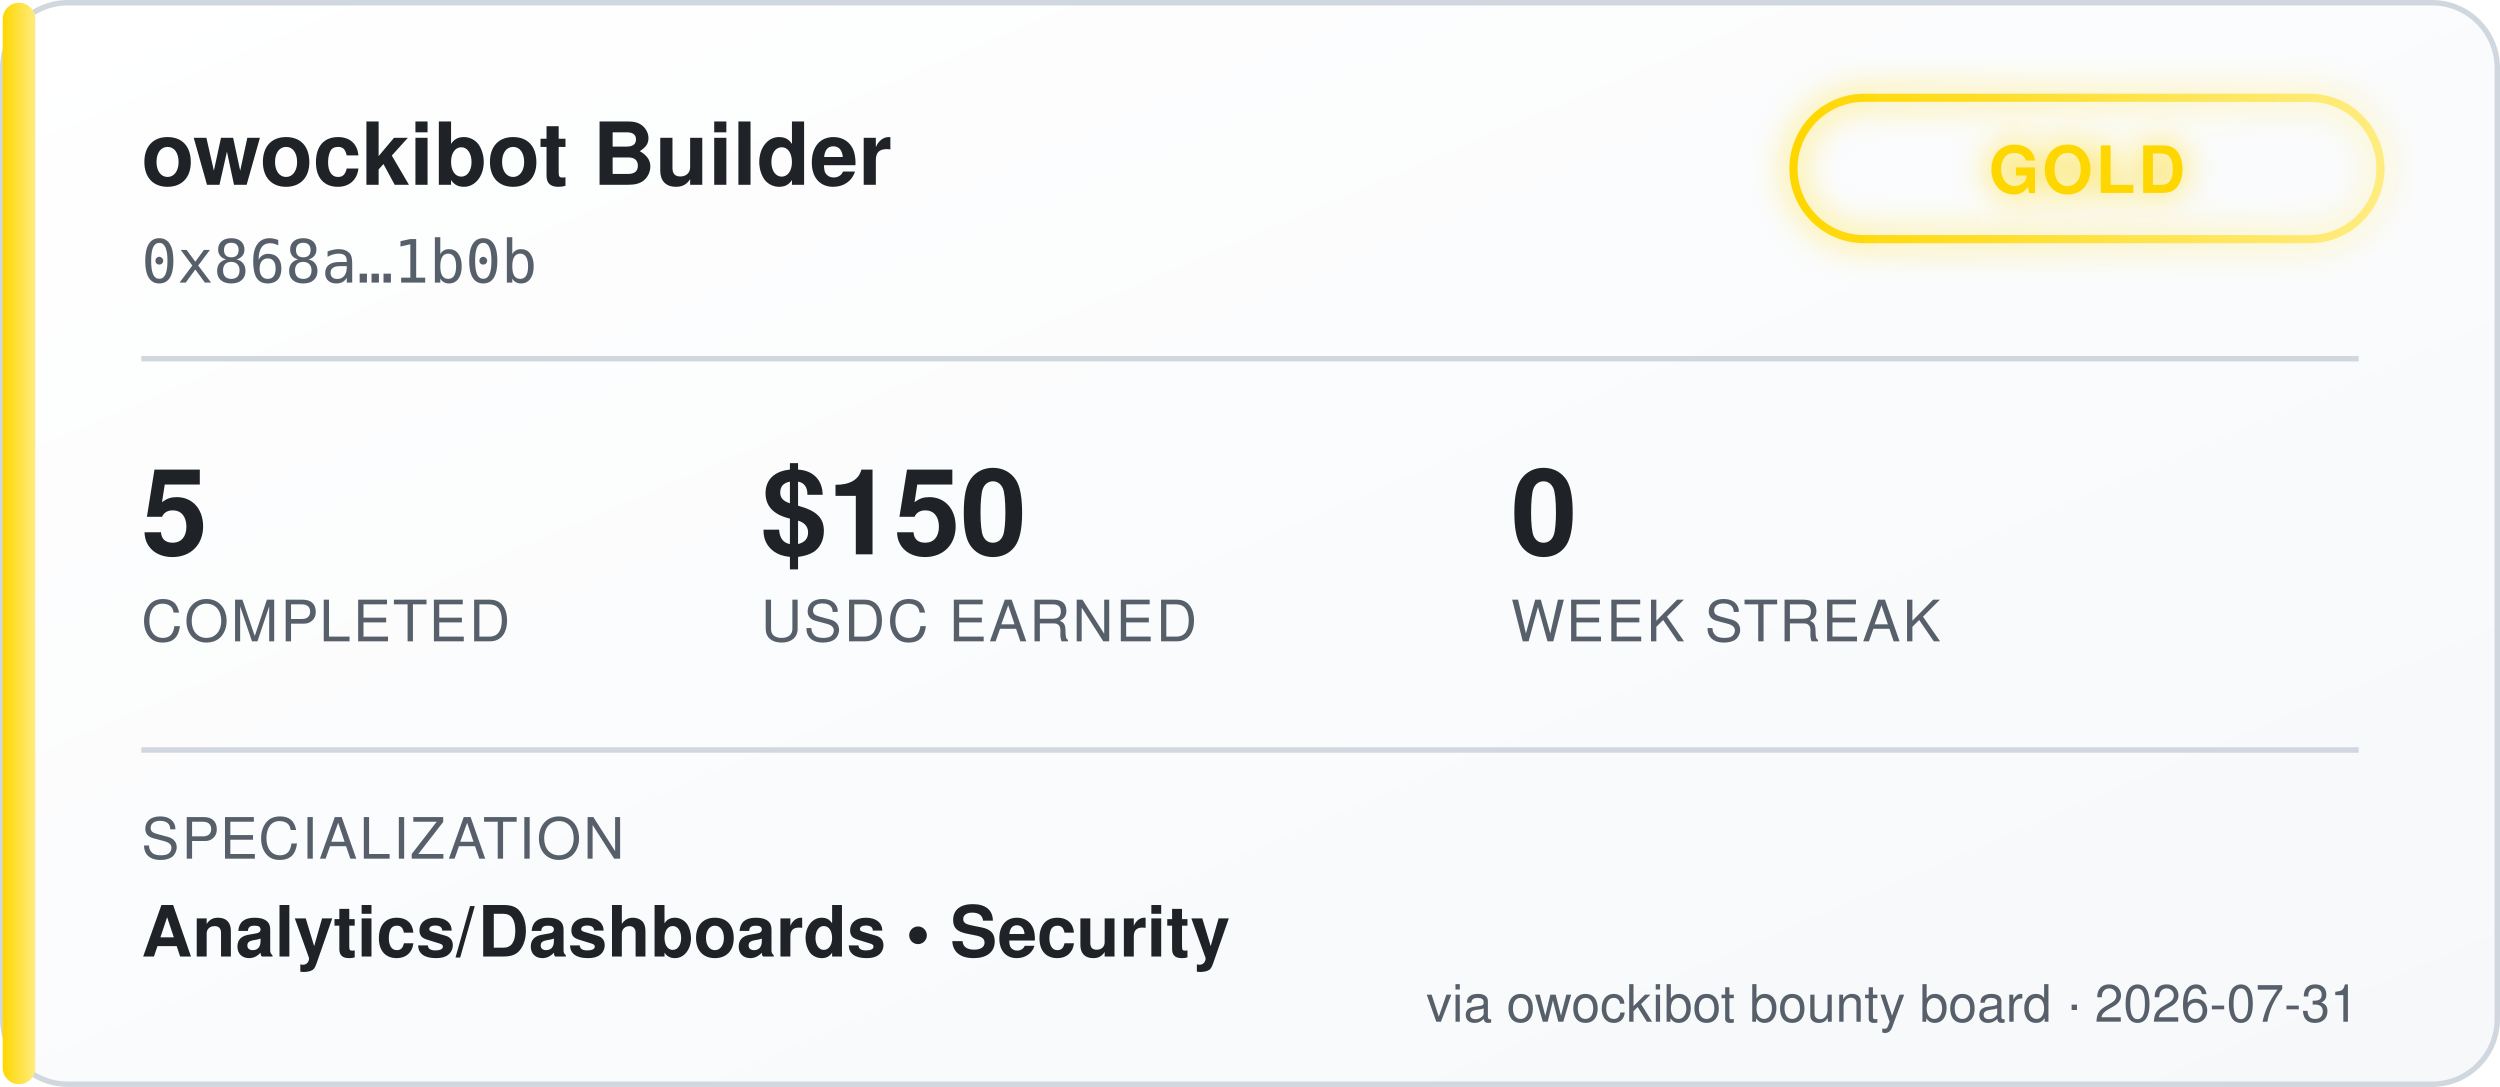
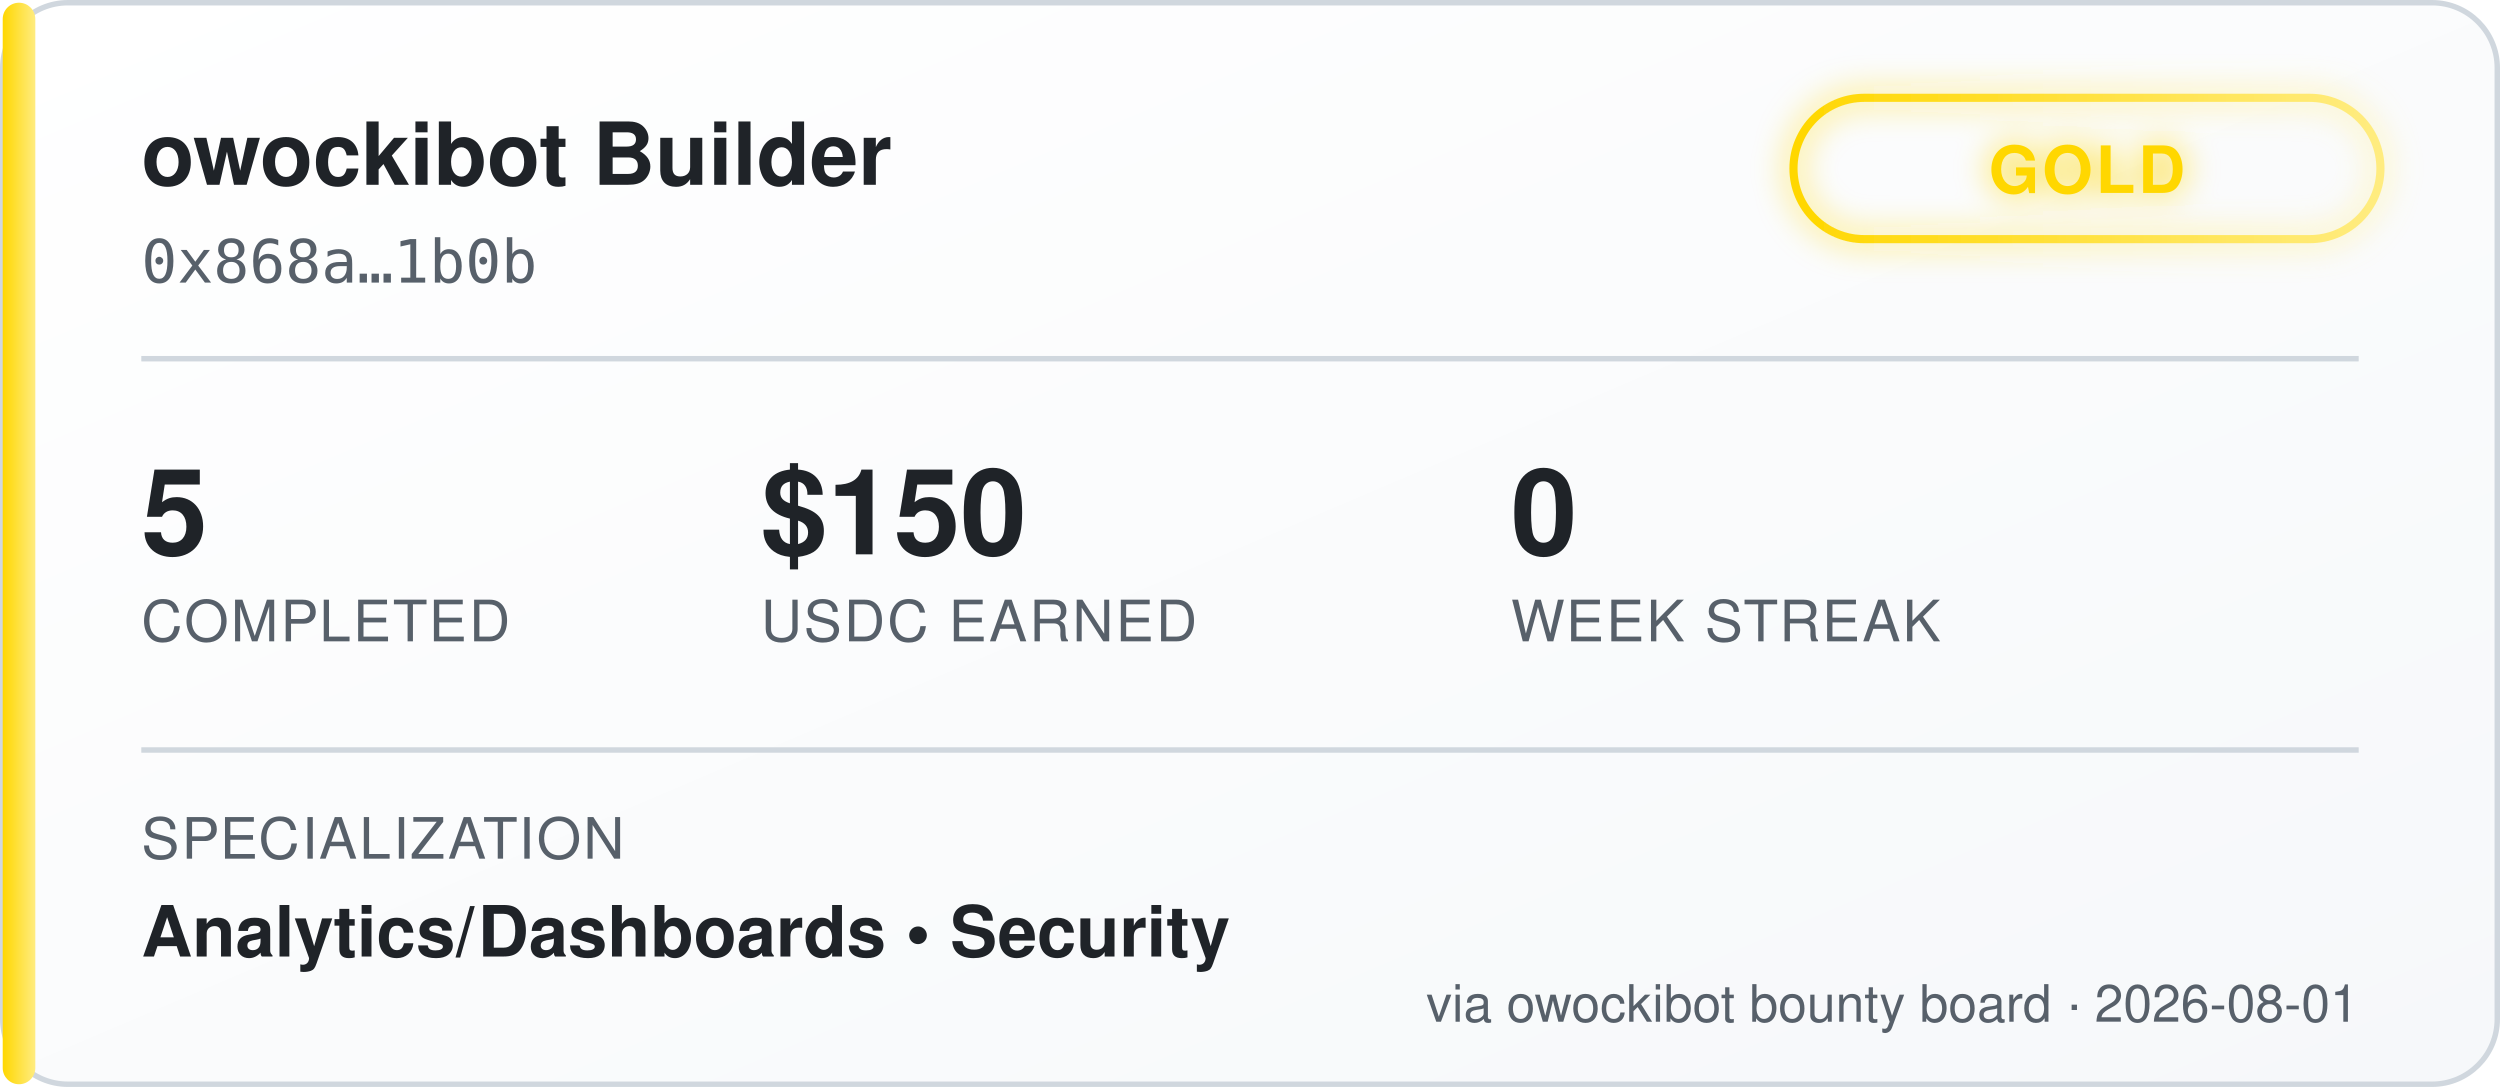
<svg xmlns="http://www.w3.org/2000/svg" width="460" height="200" viewBox="0 0 460 200" font-family="'Segoe UI', Helvetica, Arial, sans-serif">
  <defs>
    <linearGradient id="bgGrad" x1="0" y1="0" x2="1" y2="1">
      <stop offset="0%" stop-color="#ffffff" />
      <stop offset="100%" stop-color="#f6f8fa" />
    </linearGradient>
    <linearGradient id="tierGrad" x1="0" y1="0" x2="1" y2="0">
      <stop offset="0%" stop-color="#ffd700" />
      <stop offset="100%" stop-color="#ffec80" />
    </linearGradient>
    <filter id="glow" x="-50%" y="-50%" width="200%" height="200%">
      <feGaussianBlur stdDeviation="3" result="blur" />
      <feMerge>
        <feMergeNode in="blur" />
        <feMergeNode in="SourceGraphic" />
      </feMerge>
    </filter>
  </defs>
  <rect x="0.5" y="0.5" width="459" height="199" rx="12" fill="url(#bgGrad)" stroke="#d0d7de" />
  <rect x="0.5" y="0.5" width="6" height="199" rx="3" fill="url(#tierGrad)" />
  <text x="26" y="34" fill="#1f2328" font-size="16" font-weight="700">owockibot Builder</text>
  <text x="26" y="52" fill="#57606a" font-size="11" font-family="monospace">0x868a…1b0b</text>
  <g transform="translate(330, 18)" filter="url(#glow)">
    <rect x="0" y="0" width="108" height="26" rx="13" fill="none" stroke="url(#tierGrad)" stroke-width="1.5" />
    <text x="54" y="17.5" fill="#ffd700" font-size="12" font-weight="700" text-anchor="middle" letter-spacing="0.5">GOLD</text>
  </g>
  <line x1="26" y1="66" x2="434" y2="66" stroke="#d0d7de" stroke-width="1" />
  <g font-size="22" font-weight="700" fill="#1f2328">
    <text x="26" y="102">5</text>
    <text x="140" y="102">$150</text>
    <text x="278" y="102">0</text>
  </g>
  <g font-size="10.5" fill="#57606a" letter-spacing="0.4">
    <text x="26" y="118">COMPLETED</text>
    <text x="140" y="118">USDC EARNED</text>
    <text x="278" y="118">WEEK STREAK</text>
  </g>
  <line x1="26" y1="138" x2="434" y2="138" stroke="#d0d7de" stroke-width="1" />
  <text x="26" y="158" fill="#57606a" font-size="10.5" letter-spacing="0.4">SPECIALIZATION</text>
  <text x="26" y="176" fill="#1f2328" font-size="13" font-weight="600">Analytics/Dashboards  •  Security</text>
-   <text x="434" y="188" fill="#57606a" font-size="9.5" text-anchor="end">via owockibot bounty board · 2026-07-31</text>
+   <text x="434" y="188" fill="#57606a" font-size="9.5" text-anchor="end">via owockibot bounty board · 2026-08-01</text>
</svg>
